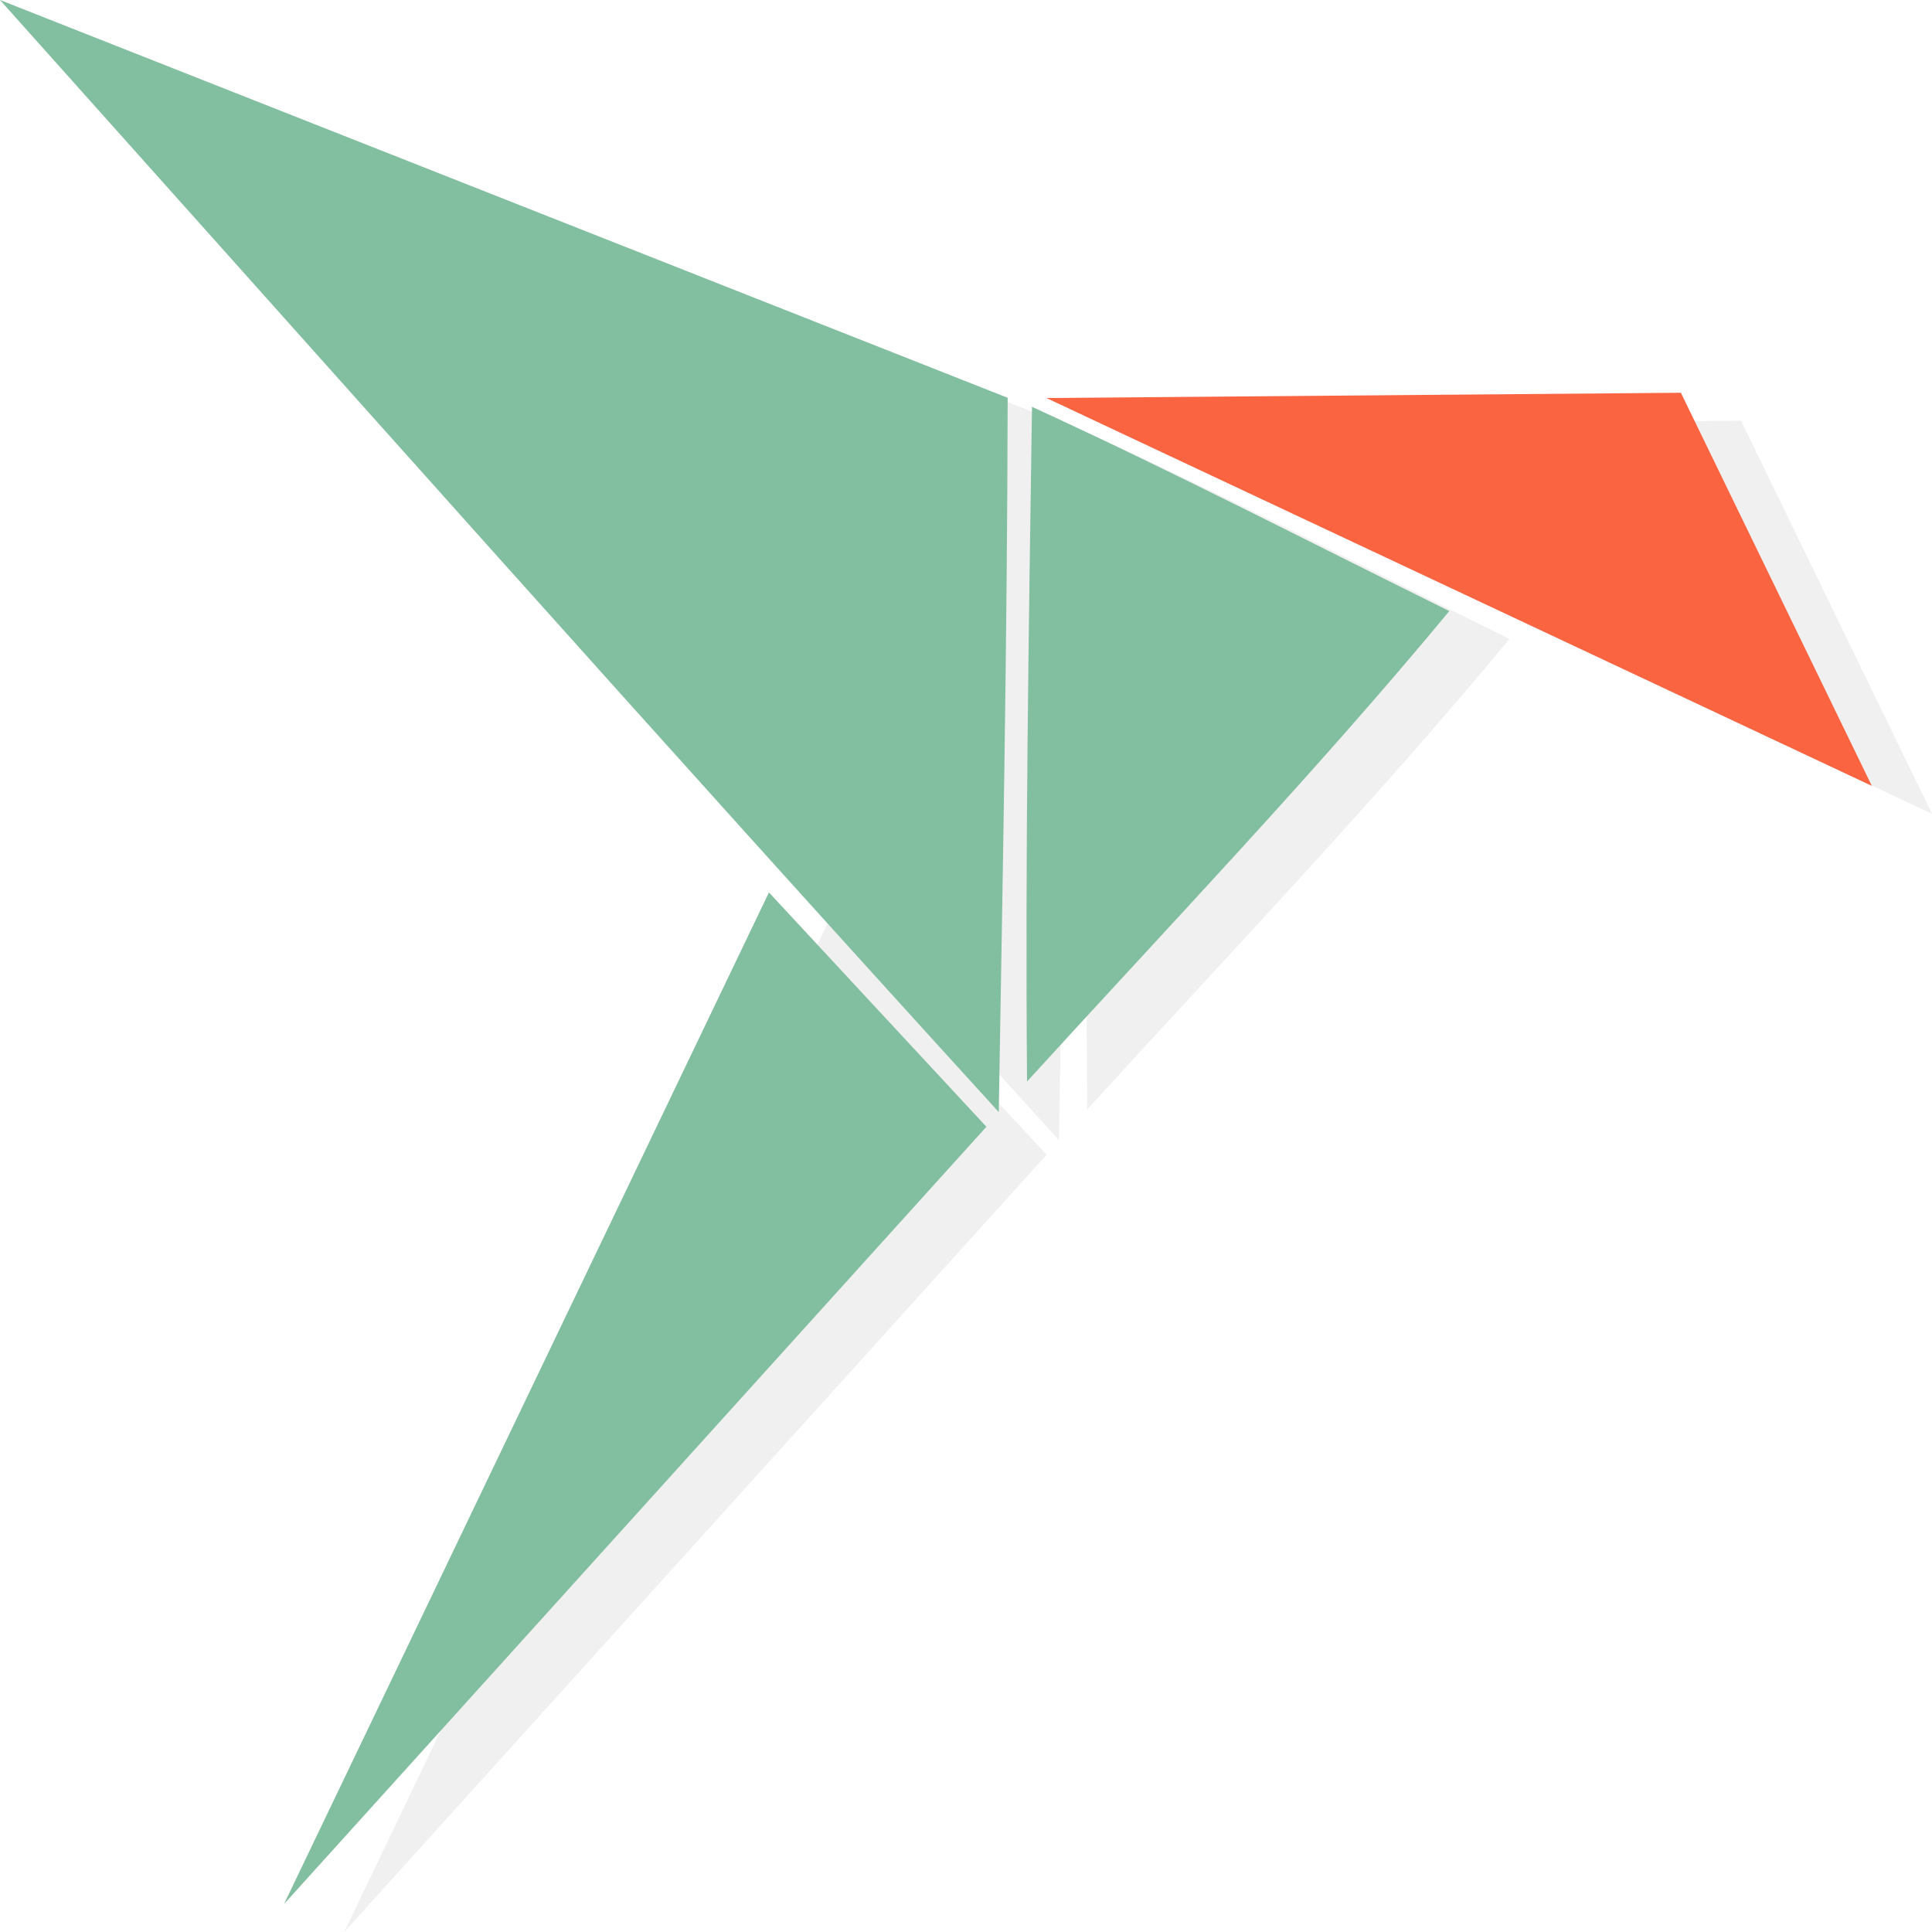
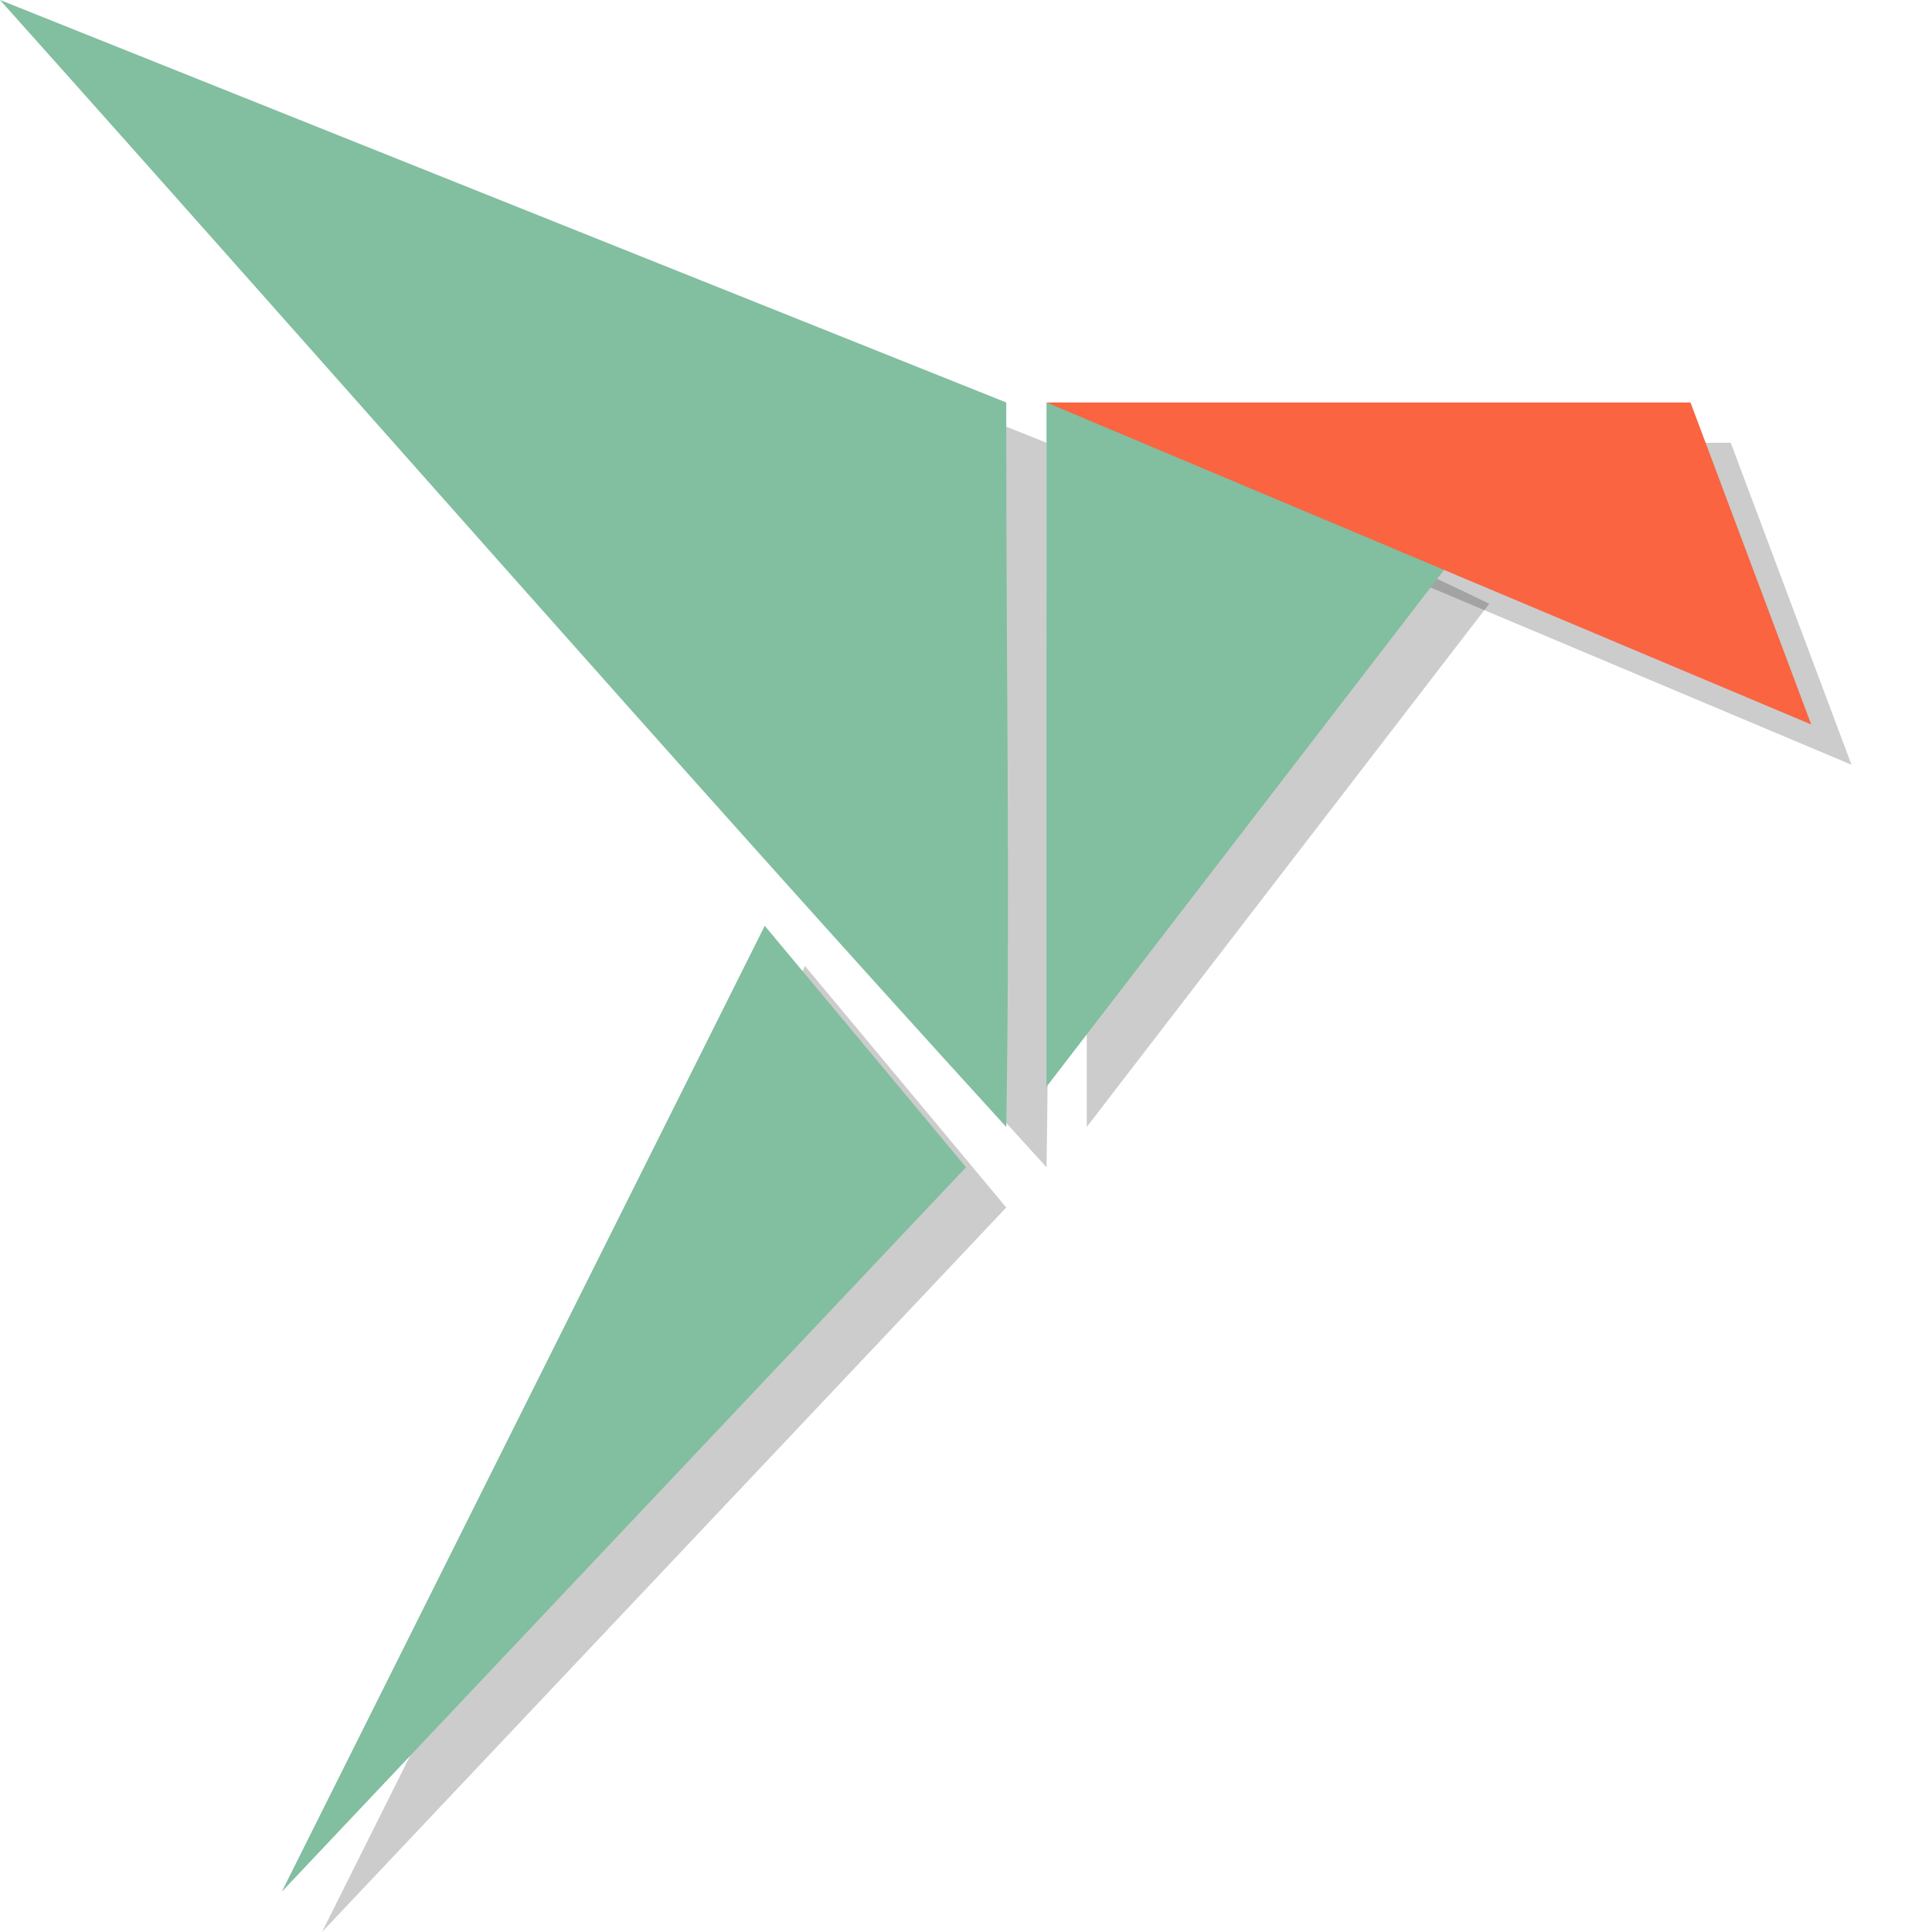
- <svg xmlns="http://www.w3.org/2000/svg" width="48" height="48" version="1.1">
-   <path d="m27.495 10.583 15.761-0.131 4.744 9.767z" style="fill-opacity:.2;opacity:.3" />
-   <path d="m1.495 0.695 25.035 9.883c-0.01 5.916-0.12 11.831-0.221 17.746-8.333-9.142-16.558-18.403-24.814-27.629z" style="fill-opacity:.2;fill-rule:evenodd;opacity:.3" />
-   <path d="m27.134 10.801c3.488 1.601 6.919 3.372 10.369 5.075-3.353 4.047-6.969 7.821-10.491 11.688-0.049-5.589 0.04-11.176 0.123-16.763z" style="fill-opacity:.2;fill-rule:evenodd;opacity:.3" />
-   <path d="M 20.599,22.866 26.002,28.689 8.552,48 Z" style="fill-opacity:.2;fill-rule:evenodd;opacity:.3" />
-   <path d="m26 9.889 15.761-0.131 4.744 9.767z" style="fill:#fa6441" />
-   <path d="M 0,0 25.035,9.883 C 25.025,15.799 24.914,21.714 24.814,27.629 16.481,18.487 8.256,9.226 0,0 Z" style="fill-rule:evenodd;fill:#82bea0" />
-   <path d="m25.639 10.107c3.488 1.601 6.919 3.372 10.369 5.075-3.353 4.047-6.969 7.821-10.491 11.688-0.049-5.589 0.04-11.176 0.123-16.763z" style="fill-rule:evenodd;fill:#82bea0" />
-   <path d="m19.104 22.172 5.403 5.822-17.45 19.311z" style="fill-rule:evenodd;fill:#82bea0" />
+ <svg xmlns="http://www.w3.org/2000/svg" width="48" height="48" version="1.1" id="svg18">
+   <defs id="defs22" />
+   <path d="m 1,1 25,10 c -0.01,5.916 0.1,12.085 0,18 C 17.667,19.858 9.256,10.226 1,1 Z" style="fill:#000000;fill-rule:evenodd;opacity:0.2" id="path12-3" />
+   <path d="M 37,15 27,28 V 11 c 3.774,1.325 6.383,2.23 10,4 z" style="fill:#000000;fill-rule:evenodd;opacity:0.2" id="path14-6" />
+   <path d="M 20,24 25,30 8,48 Z" style="fill:#000000;fill-rule:evenodd;stroke-width:0.98;opacity:0.2" id="path16-7" />
+   <path d="m 27,11 h 16 l 3,8 z" style="fill:#000000;opacity:0.2" id="path10-5" />
+   <path d="m 0,0 25,10 c -0.01,5.916 0.1,12.085 0,18 C 16.667,18.858 8.256,9.226 0,0 Z" style="fill:#82bea0;fill-rule:evenodd" id="path12" />
+   <path d="M 36,14 26,27 V 10 c 3.774,1.325 6.383,2.23 10,4 z" style="fill:#82bea0;fill-rule:evenodd" id="path14" />
+   <path d="M 19,23 24,29 7,47 Z" style="fill:#82bea0;fill-rule:evenodd;stroke-width:0.98" id="path16" />
+   <path d="m 26,10 h 16 l 3,8 z" style="fill:#fa6441" id="path10" />
</svg>
